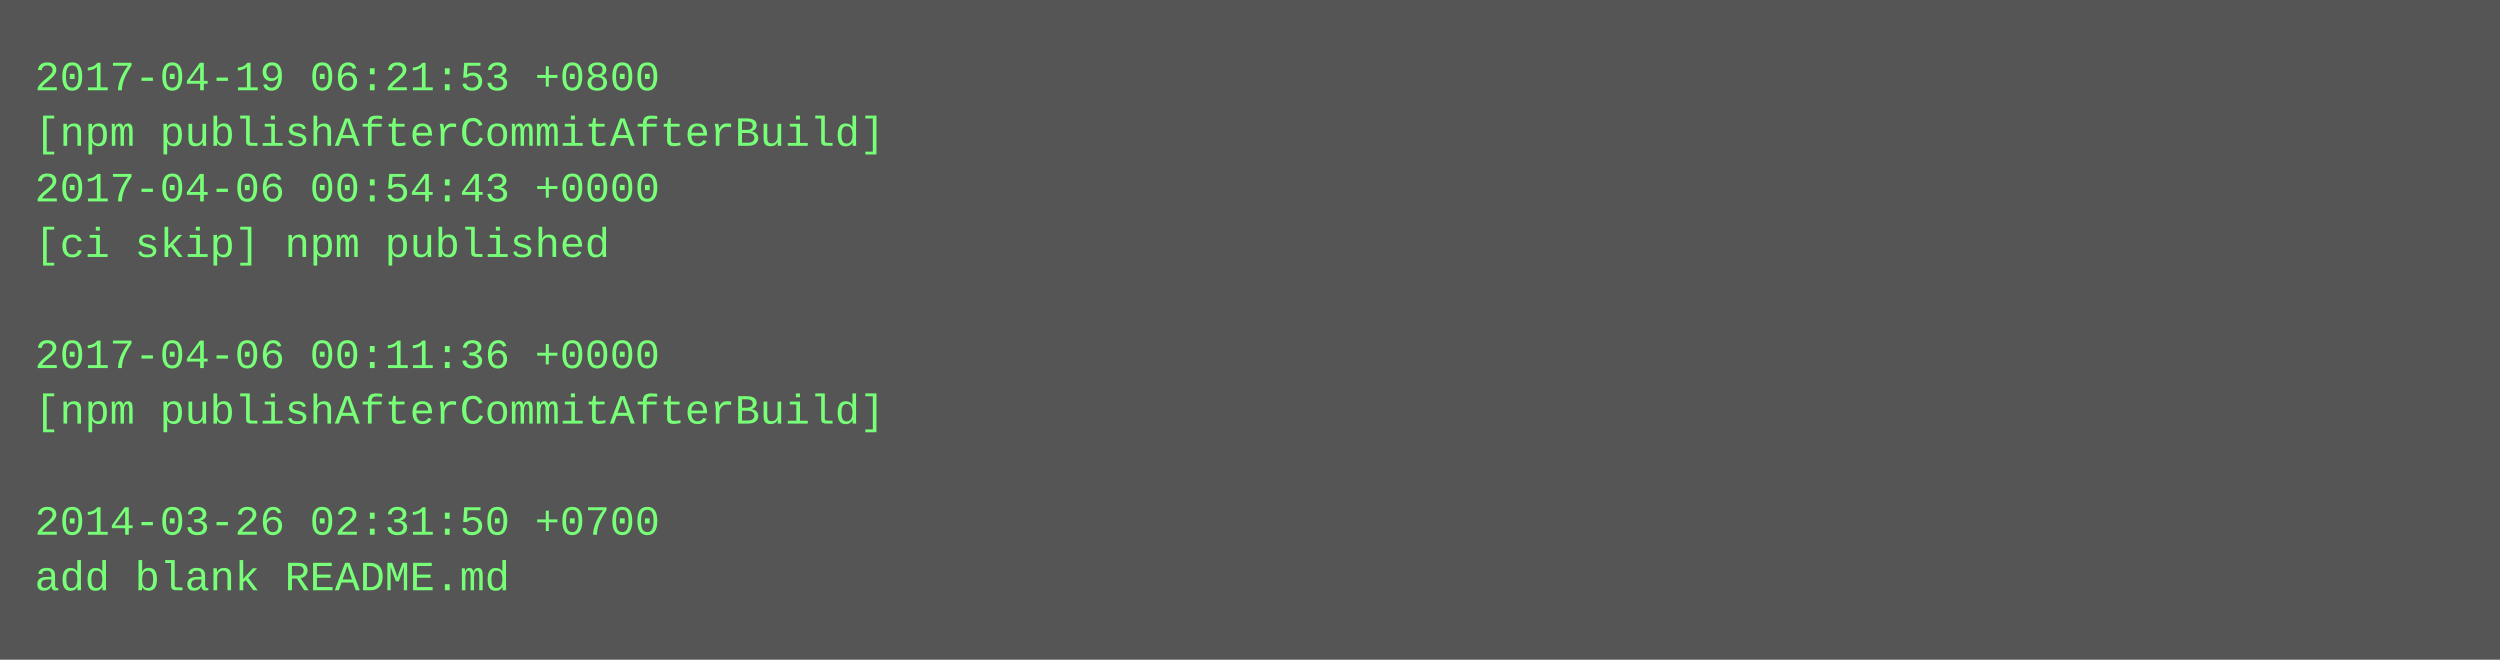
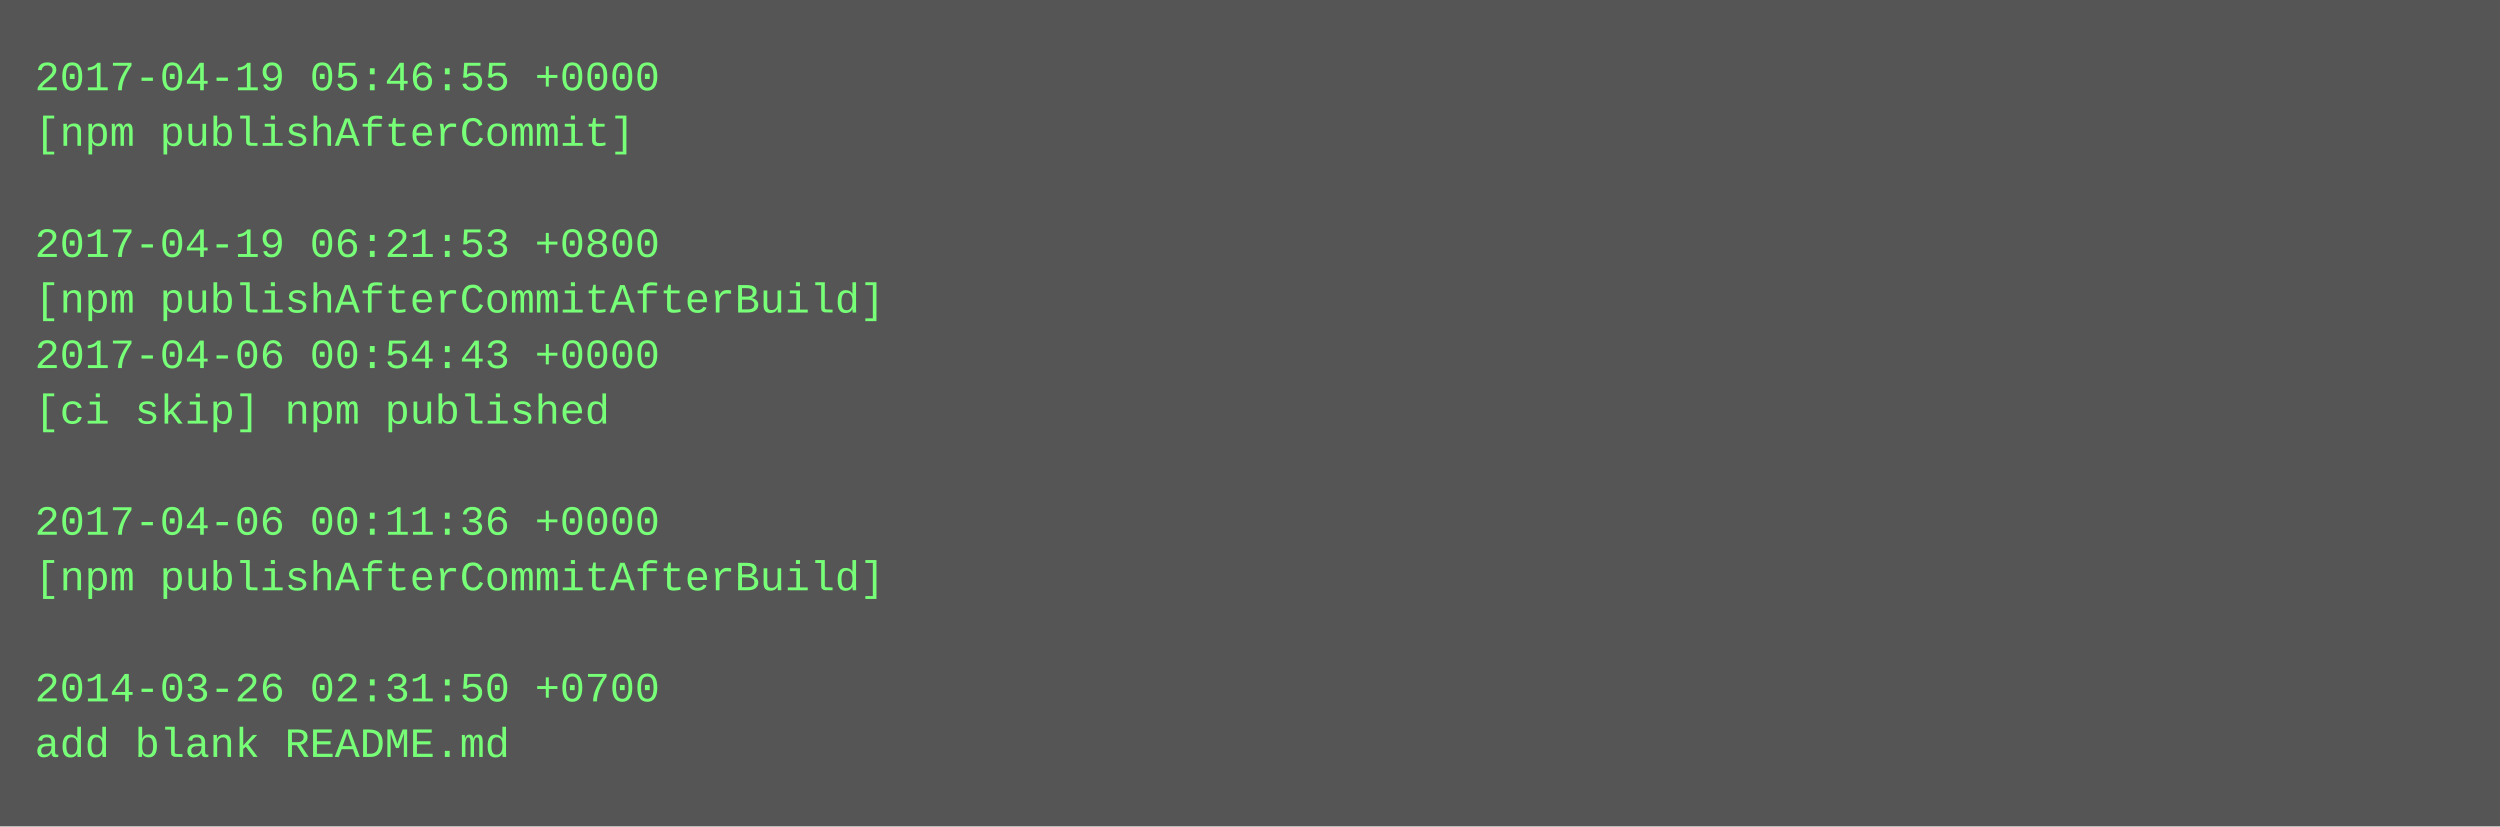
- <svg xmlns="http://www.w3.org/2000/svg" height="190" width="720">
-   <rect height="190" fill="#555" width="720" />
+ <svg xmlns="http://www.w3.org/2000/svg" height="238" width="720">
+   <rect height="238" fill="#555" width="720" />
  <text fill="#7f7" font-family="Courier New" font-size="12" xml:space="preserve">
-     <tspan x="10" y="26">2017-04-19 06:21:53 +0800</tspan>
-     <tspan x="10" y="42">[npm publishAfterCommitAfterBuild]</tspan>
-     <tspan x="10" y="58">2017-04-06 00:54:43 +0000</tspan>
-     <tspan x="10" y="74">[ci skip] npm published</tspan>
-     <tspan x="10" y="90" />
-     <tspan x="10" y="106">2017-04-06 00:11:36 +0000</tspan>
-     <tspan x="10" y="122">[npm publishAfterCommitAfterBuild]</tspan>
+     <tspan x="10" y="26">2017-04-19 05:46:55 +0000</tspan>
+     <tspan x="10" y="42">[npm publishAfterCommit]</tspan>
+     <tspan x="10" y="58" />
+     <tspan x="10" y="74">2017-04-19 06:21:53 +0800</tspan>
+     <tspan x="10" y="90">[npm publishAfterCommitAfterBuild]</tspan>
+     <tspan x="10" y="106">2017-04-06 00:54:43 +0000</tspan>
+     <tspan x="10" y="122">[ci skip] npm published</tspan>
    <tspan x="10" y="138" />
-     <tspan x="10" y="154">2014-03-26 02:31:50 +0700</tspan>
-     <tspan x="10" y="170">add blank README.md</tspan>
+     <tspan x="10" y="154">2017-04-06 00:11:36 +0000</tspan>
+     <tspan x="10" y="170">[npm publishAfterCommitAfterBuild]</tspan>
+     <tspan x="10" y="186" />
+     <tspan x="10" y="202">2014-03-26 02:31:50 +0700</tspan>
+     <tspan x="10" y="218">add blank README.md</tspan>
  </text>
</svg>
